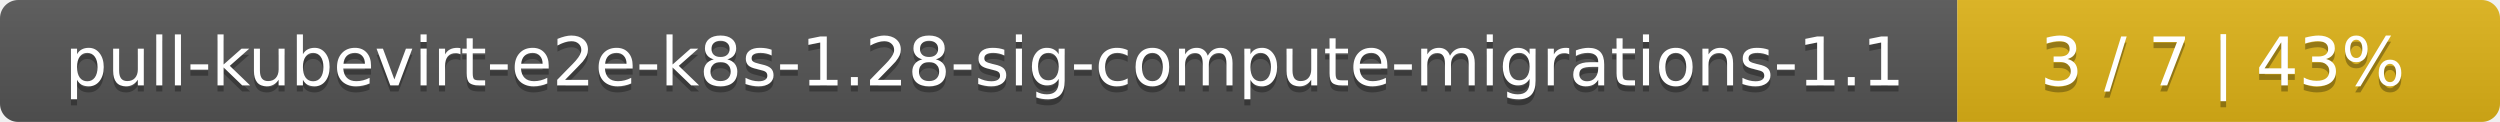
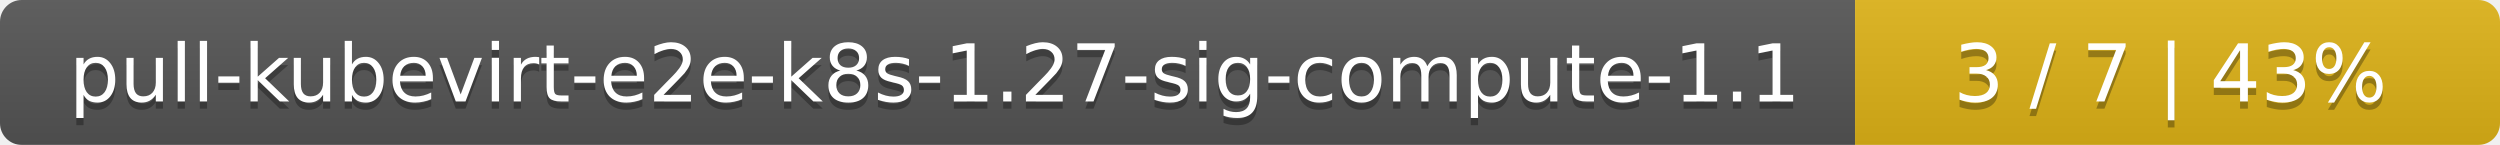
- <svg xmlns="http://www.w3.org/2000/svg" width="410" height="20">
+ <svg xmlns="http://www.w3.org/2000/svg" width="345" height="20">
  <linearGradient id="smooth" x2="0" y2="100%">
    <stop offset="0" stop-color="#bbb" stop-opacity=".1" />
    <stop offset="1" stop-opacity=".1" />
  </linearGradient>
  <mask id="round">
-     <rect width="410" height="20" rx="3" fill="#fff" />
+     <rect width="345" height="20" rx="3" fill="#fff" />
  </mask>
  <g mask="url(#round)">
-     <rect width="321" height="20" fill="#555" />
-     <rect x="321" width="89" height="20" fill="#dfb317" />
-     <rect width="410" height="20" fill="url(#smooth)" />
+     <rect width="256" height="20" fill="#555" />
+     <rect x="256" width="89" height="20" fill="#dfb317" />
+     <rect width="345" height="20" fill="url(#smooth)" />
  </g>
  <g fill="#fff" text-anchor="middle" font-family="DejaVu Sans,Verdana,Geneva,sans-serif" font-size="11">
-     <text x="161.5" y="15" fill="#010101" fill-opacity=".3">pull-kubevirt-e2e-k8s-1.28-sig-compute-migrations-1.1</text>
-     <text x="161.5" y="14">pull-kubevirt-e2e-k8s-1.28-sig-compute-migrations-1.1</text>
-     <text x="364.5" y="15" fill="#010101" fill-opacity=".3">3 / 7    |    43%</text>
-     <text x="364.5" y="14">3 / 7    |    43%</text>
+     <text x="129" y="15" fill="#010101" fill-opacity=".3">pull-kubevirt-e2e-k8s-1.27-sig-compute-1.1</text>
+     <text x="129" y="14">pull-kubevirt-e2e-k8s-1.27-sig-compute-1.1</text>
+     <text x="299.5" y="15" fill="#010101" fill-opacity=".3">3 / 7    |    43%</text>
+     <text x="299.5" y="14">3 / 7    |    43%</text>
  </g>
</svg>
